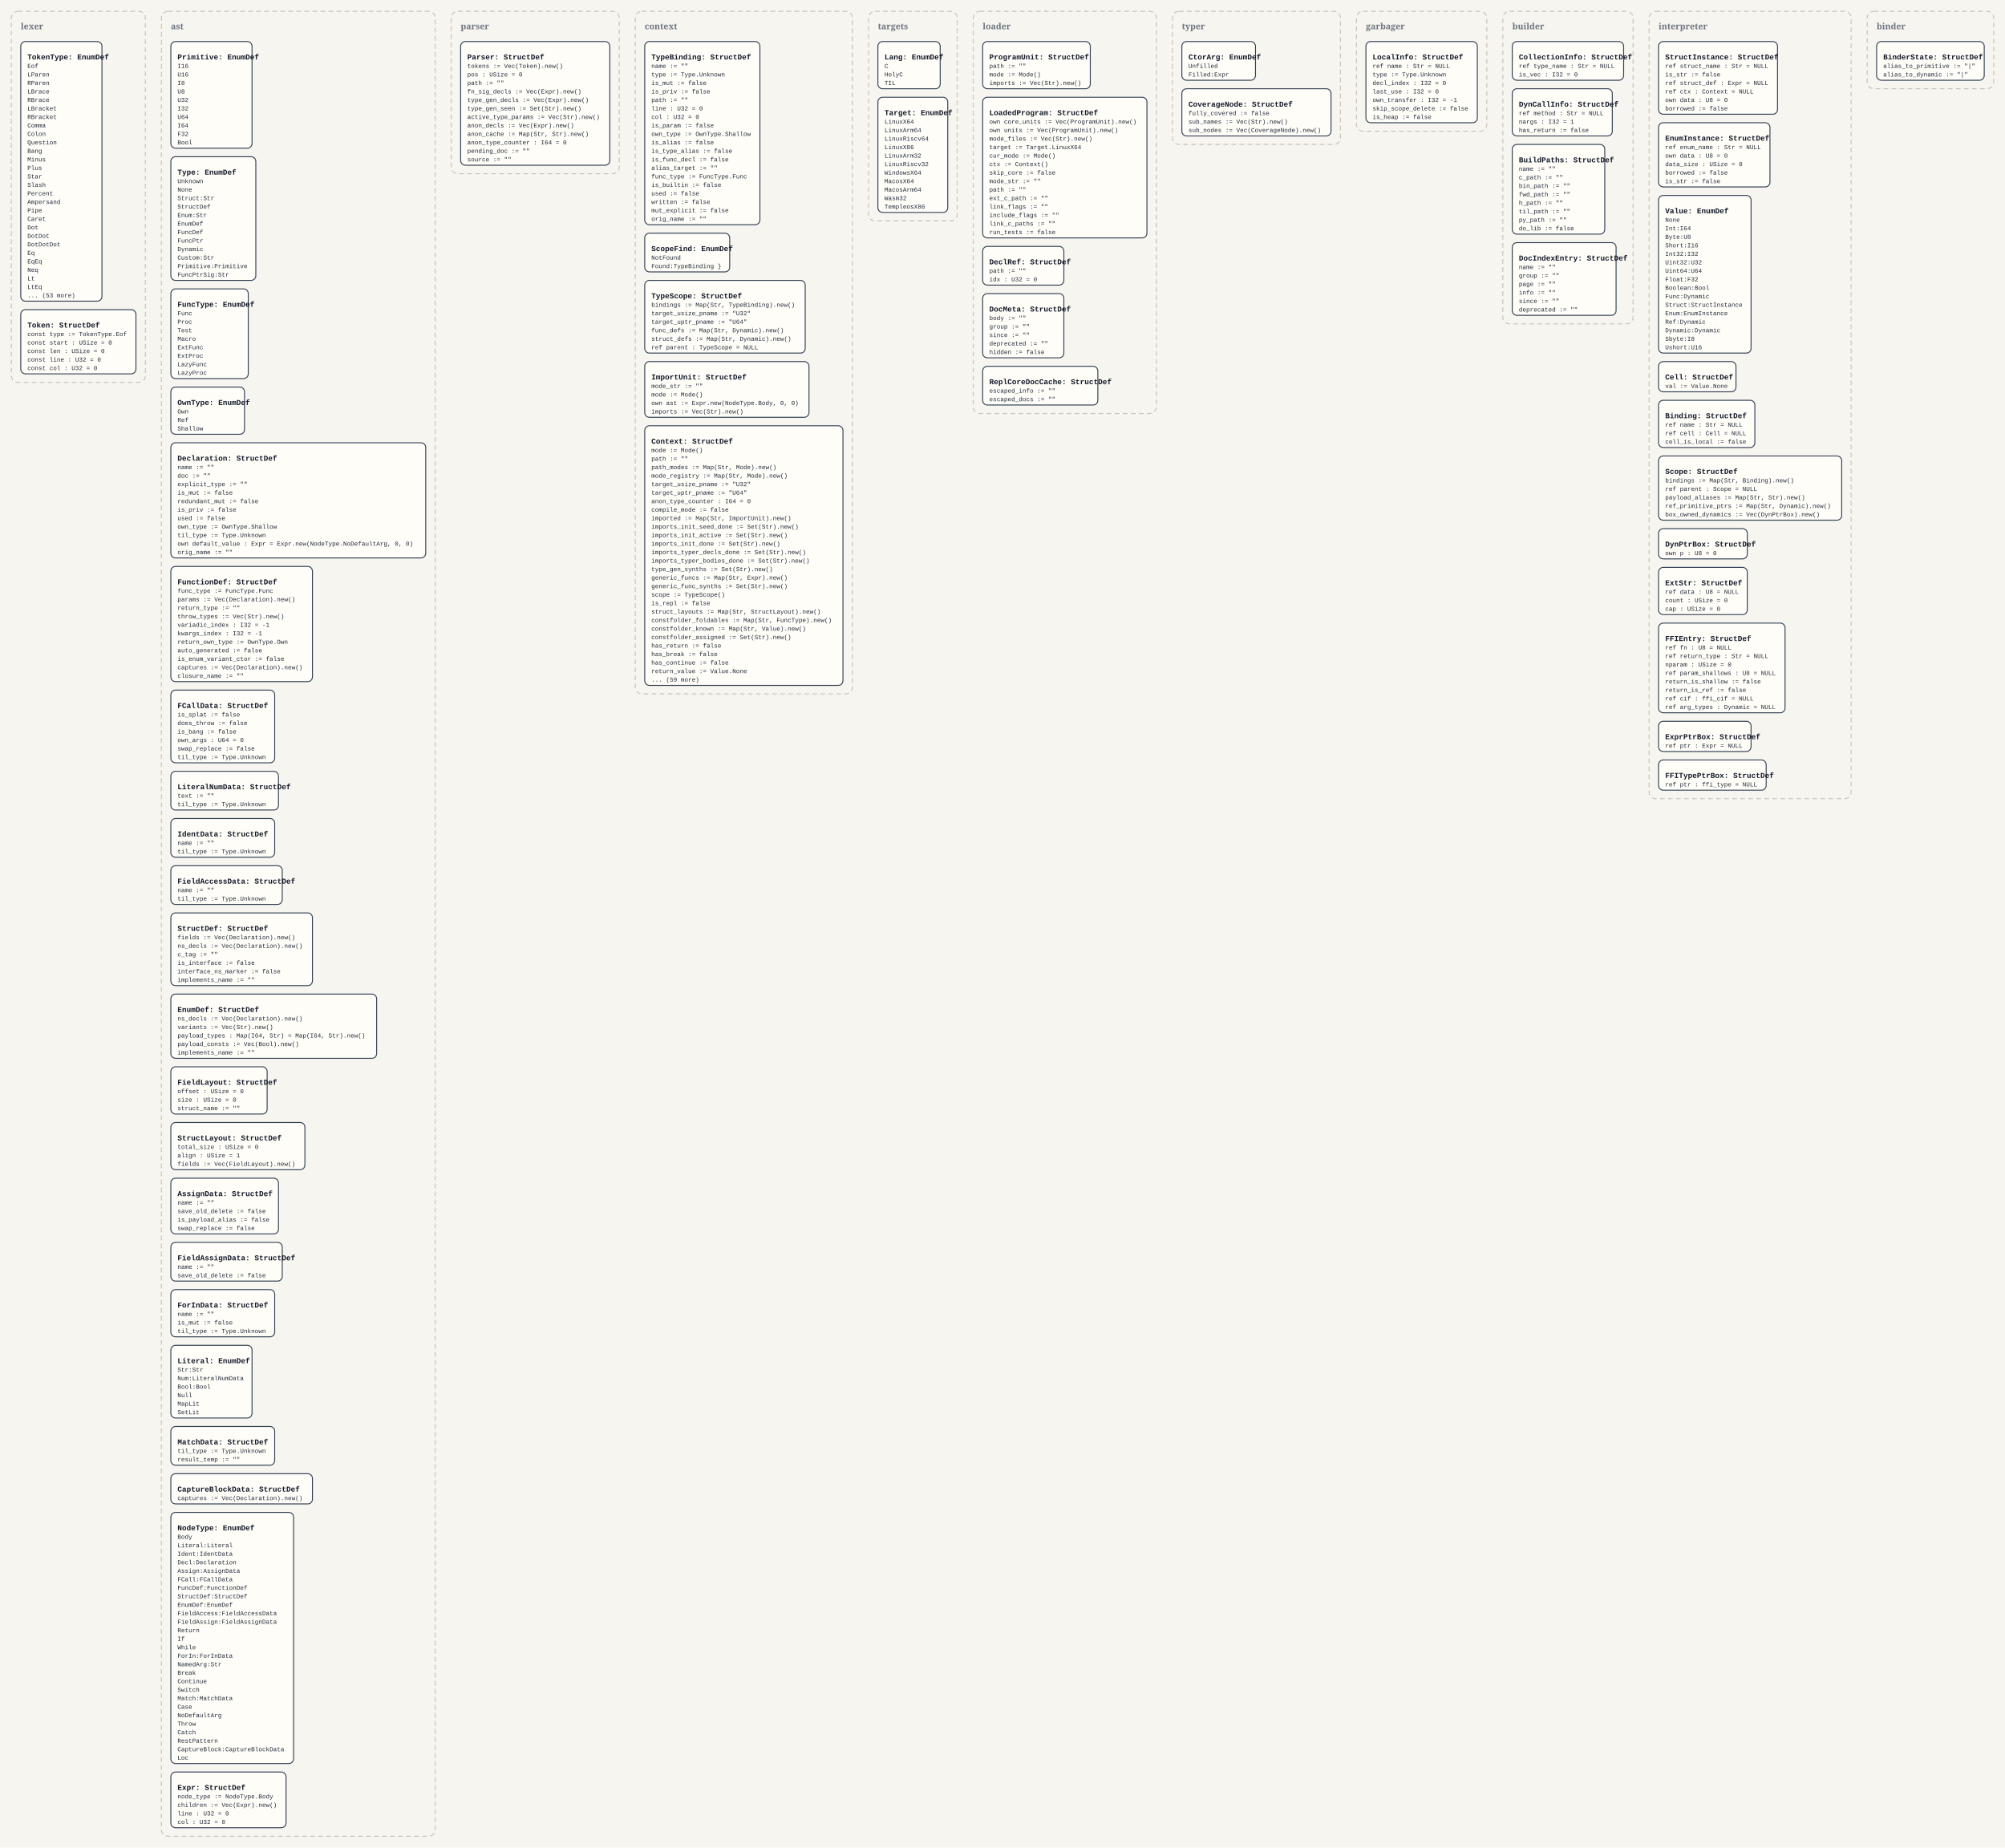
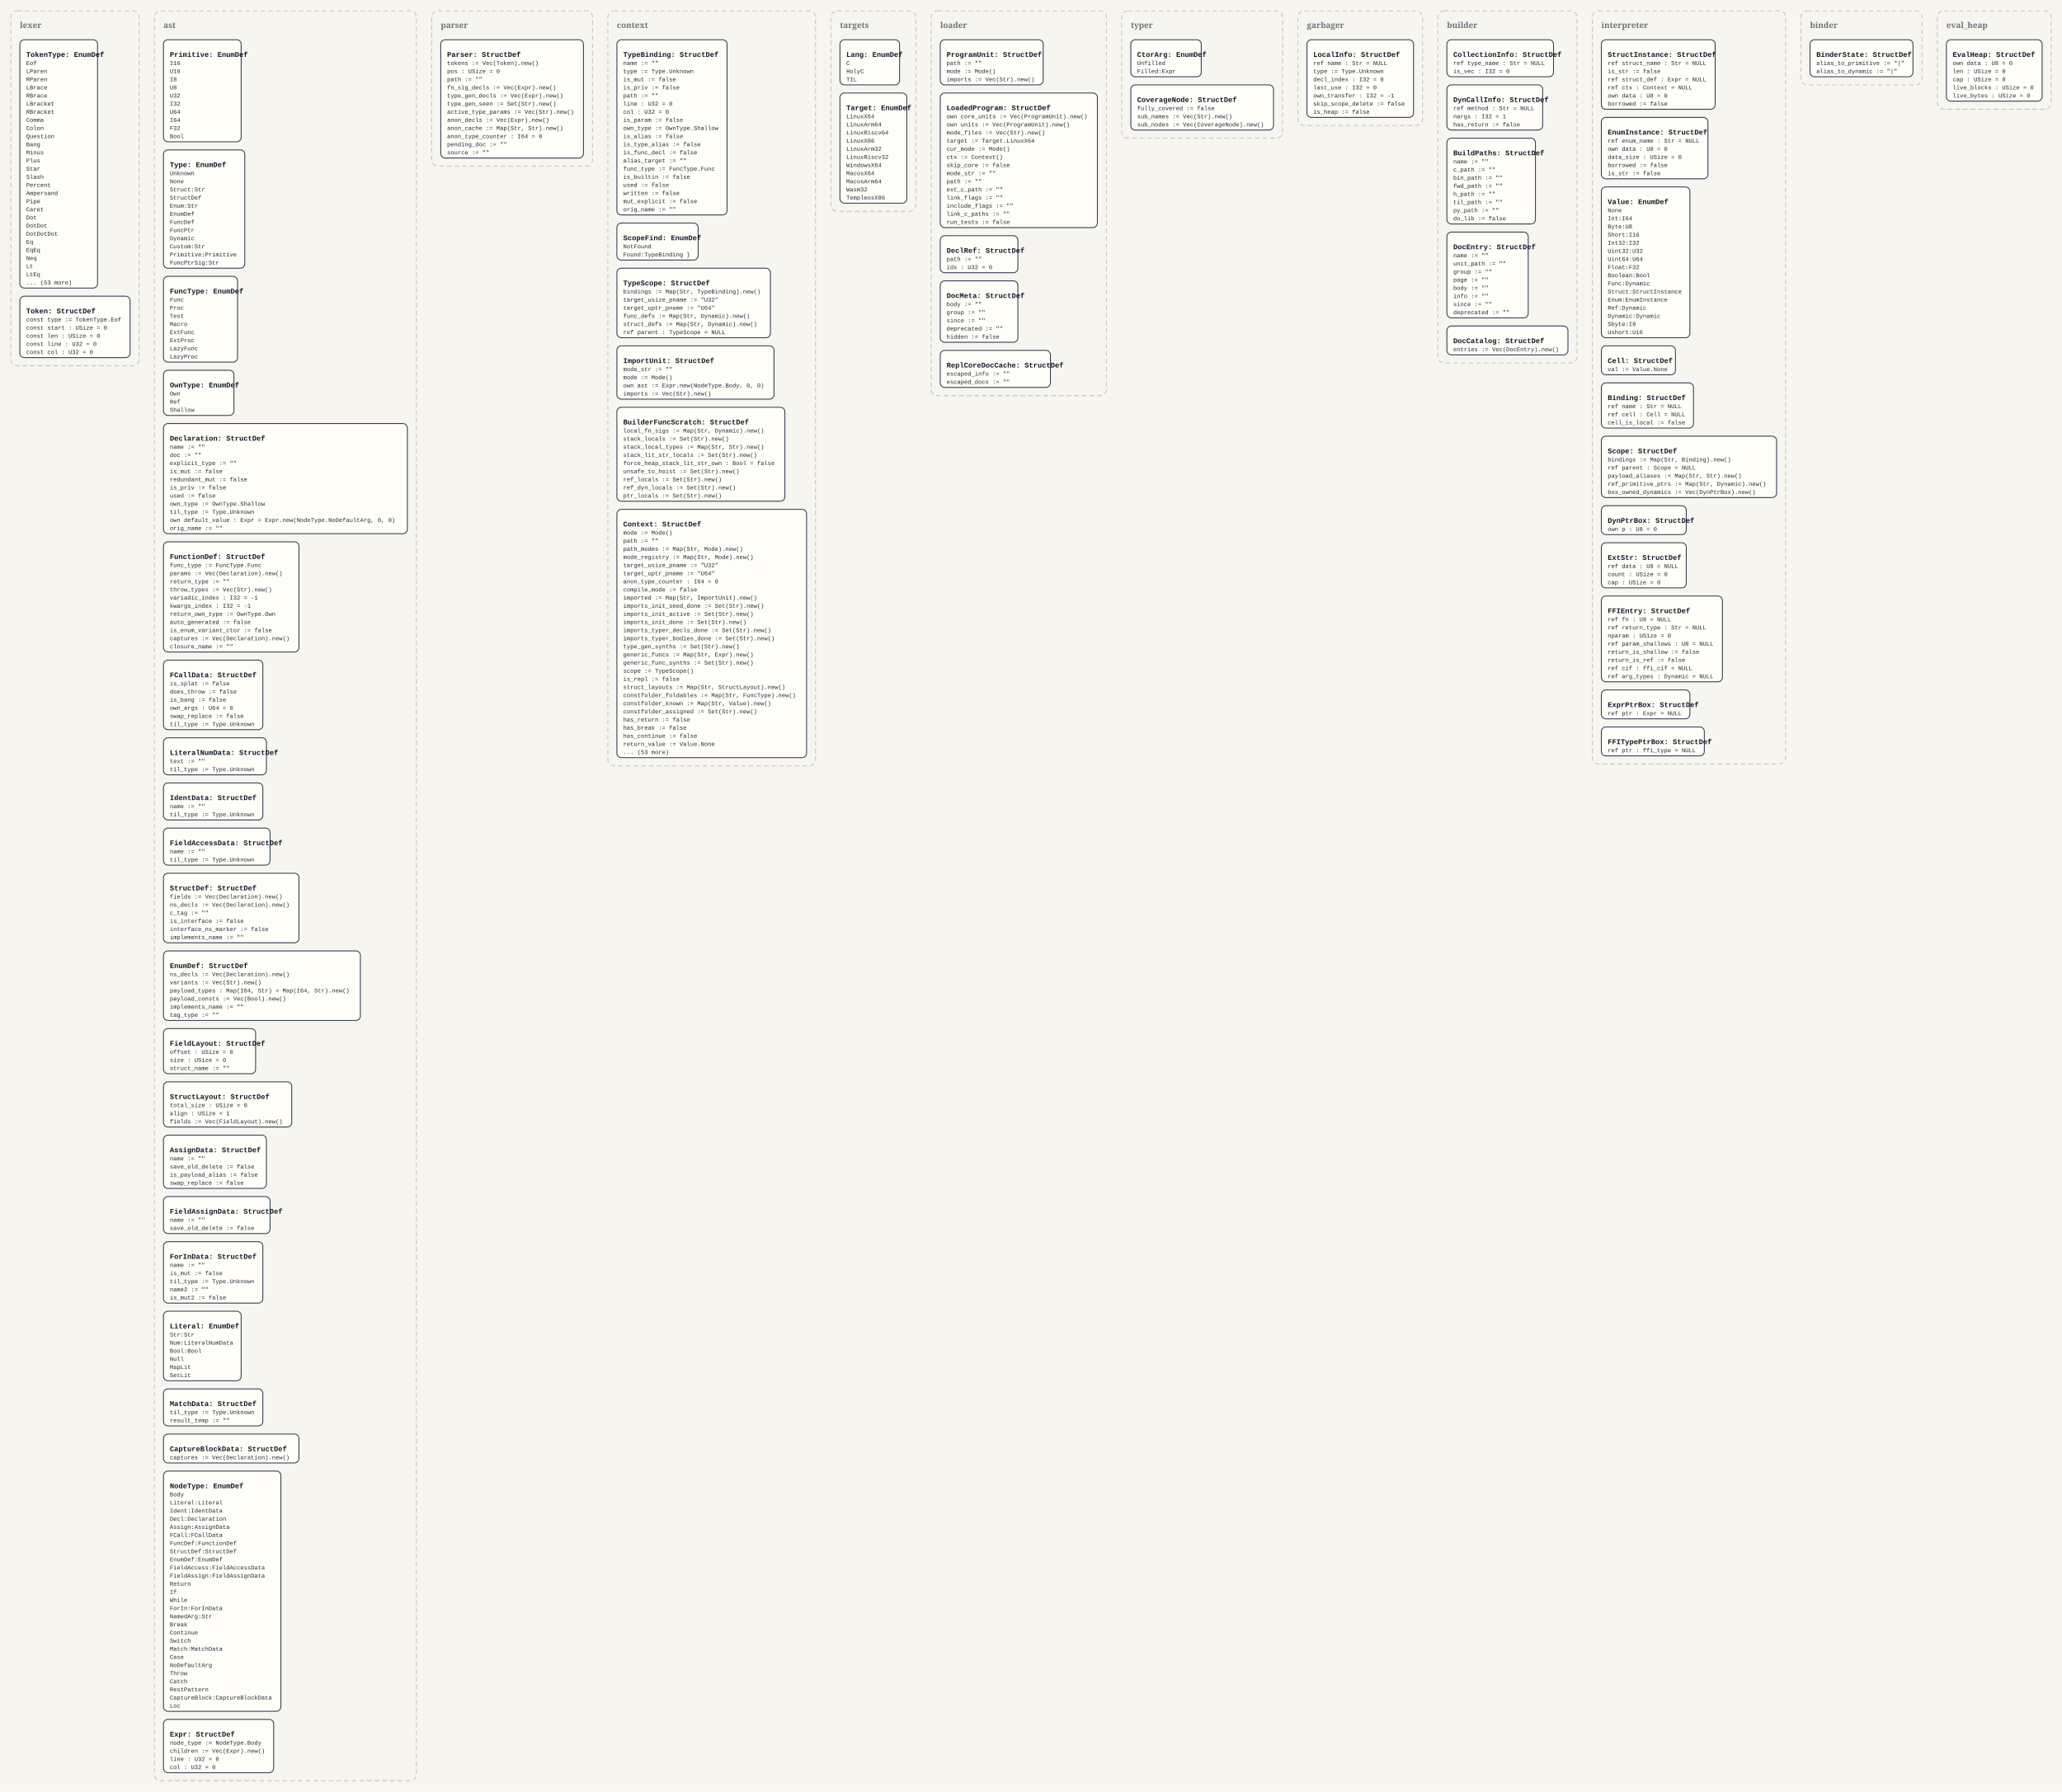
- <svg xmlns="http://www.w3.org/2000/svg" width="4248" height="3914" viewBox="0 0 4248 3914">
+ <svg xmlns="http://www.w3.org/2000/svg" width="4566" height="3968" viewBox="0 0 4566 3968">
  <defs>
    <style>
      .bg { fill: #f7f5ef; }
      .panel { fill: none; stroke: #c8c2b7; stroke-width: 2; stroke-dasharray: 10 7; }
      .panel-label { font: 700 18px Georgia, serif; fill: #6b7280; }
      .box { fill: #fffdf8; stroke: #334155; stroke-width: 2; }
      .title { font: 700 16px 'Courier New', monospace; fill: #111827; }
      .line { font: 13px 'Courier New', monospace; fill: #1f2937; }
    </style>
  </defs>
-   <rect class="bg" x="0" y="0" width="4248" height="3914" />
+   <rect class="bg" x="0" y="0" width="4566" height="3968" />
  <rect x="24" y="24" width="284" height="786" rx="14" ry="14" class="panel" />
  <text x="44" y="62" class="panel-label">lexer</text>
  <rect x="44" y="88" width="172" height="550" rx="10" ry="10" class="box" />
  <text x="58" y="126" class="title">TokenType: EnumDef</text>
  <text x="58" y="144" class="line">Eof</text>
  <text x="58" y="162" class="line">LParen</text>
  <text x="58" y="180" class="line">RParen</text>
  <text x="58" y="198" class="line">LBrace</text>
  <text x="58" y="216" class="line">RBrace</text>
  <text x="58" y="234" class="line">LBracket</text>
  <text x="58" y="252" class="line">RBracket</text>
  <text x="58" y="270" class="line">Comma</text>
  <text x="58" y="288" class="line">Colon</text>
  <text x="58" y="306" class="line">Question</text>
  <text x="58" y="324" class="line">Bang</text>
  <text x="58" y="342" class="line">Minus</text>
  <text x="58" y="360" class="line">Plus</text>
  <text x="58" y="378" class="line">Star</text>
  <text x="58" y="396" class="line">Slash</text>
  <text x="58" y="414" class="line">Percent</text>
  <text x="58" y="432" class="line">Ampersand</text>
  <text x="58" y="450" class="line">Pipe</text>
  <text x="58" y="468" class="line">Caret</text>
  <text x="58" y="486" class="line">Dot</text>
  <text x="58" y="504" class="line">DotDot</text>
  <text x="58" y="522" class="line">DotDotDot</text>
  <text x="58" y="540" class="line">Eq</text>
  <text x="58" y="558" class="line">EqEq</text>
  <text x="58" y="576" class="line">Neq</text>
  <text x="58" y="594" class="line">Lt</text>
  <text x="58" y="612" class="line">LtEq</text>
  <text x="58" y="630" class="line">... (53 more)</text>
  <rect x="44" y="656" width="244" height="136" rx="10" ry="10" class="box" />
  <text x="58" y="694" class="title">Token: StructDef</text>
  <text x="58" y="712" class="line">const type := TokenType.Eof</text>
  <text x="58" y="730" class="line">const start : USize = 0</text>
  <text x="58" y="748" class="line">const len : USize = 0</text>
  <text x="58" y="766" class="line">const line : U32 = 0</text>
  <text x="58" y="784" class="line">const col : U32 = 0</text>
-   <rect x="342" y="24" width="580" height="3866" rx="14" ry="14" class="panel" />
+   <rect x="342" y="24" width="580" height="3920" rx="14" ry="14" class="panel" />
  <text x="362" y="62" class="panel-label">ast</text>
  <rect x="362" y="88" width="172" height="226" rx="10" ry="10" class="box" />
  <text x="376" y="126" class="title">Primitive: EnumDef</text>
  <text x="376" y="144" class="line">I16</text>
  <text x="376" y="162" class="line">U16</text>
  <text x="376" y="180" class="line">I8</text>
  <text x="376" y="198" class="line">U8</text>
  <text x="376" y="216" class="line">U32</text>
  <text x="376" y="234" class="line">I32</text>
  <text x="376" y="252" class="line">U64</text>
  <text x="376" y="270" class="line">I64</text>
  <text x="376" y="288" class="line">F32</text>
  <text x="376" y="306" class="line">Bool</text>
  <rect x="362" y="332" width="180" height="262" rx="10" ry="10" class="box" />
  <text x="376" y="370" class="title">Type: EnumDef</text>
  <text x="376" y="388" class="line">Unknown</text>
  <text x="376" y="406" class="line">None</text>
  <text x="376" y="424" class="line">Struct:Str</text>
  <text x="376" y="442" class="line">StructDef</text>
  <text x="376" y="460" class="line">Enum:Str</text>
  <text x="376" y="478" class="line">EnumDef</text>
  <text x="376" y="496" class="line">FuncDef</text>
  <text x="376" y="514" class="line">FuncPtr</text>
  <text x="376" y="532" class="line">Dynamic</text>
  <text x="376" y="550" class="line">Custom:Str</text>
  <text x="376" y="568" class="line">Primitive:Primitive</text>
  <text x="376" y="586" class="line">FuncPtrSig:Str</text>
  <rect x="362" y="612" width="164" height="190" rx="10" ry="10" class="box" />
  <text x="376" y="650" class="title">FuncType: EnumDef</text>
  <text x="376" y="668" class="line">Func</text>
  <text x="376" y="686" class="line">Proc</text>
  <text x="376" y="704" class="line">Test</text>
  <text x="376" y="722" class="line">Macro</text>
  <text x="376" y="740" class="line">ExtFunc</text>
  <text x="376" y="758" class="line">ExtProc</text>
  <text x="376" y="776" class="line">LazyFunc</text>
  <text x="376" y="794" class="line">LazyProc</text>
  <rect x="362" y="820" width="156" height="100" rx="10" ry="10" class="box" />
  <text x="376" y="858" class="title">OwnType: EnumDef</text>
  <text x="376" y="876" class="line">Own</text>
  <text x="376" y="894" class="line">Ref</text>
  <text x="376" y="912" class="line">Shallow</text>
  <rect x="362" y="938" width="540" height="244" rx="10" ry="10" class="box" />
  <text x="376" y="976" class="title">Declaration: StructDef</text>
  <text x="376" y="994" class="line">name := ""</text>
  <text x="376" y="1012" class="line">doc := ""</text>
  <text x="376" y="1030" class="line">explicit_type := ""</text>
  <text x="376" y="1048" class="line">is_mut := false</text>
  <text x="376" y="1066" class="line">redundant_mut := false</text>
  <text x="376" y="1084" class="line">is_priv := false</text>
  <text x="376" y="1102" class="line">used := false</text>
  <text x="376" y="1120" class="line">own_type := OwnType.Shallow</text>
  <text x="376" y="1138" class="line">til_type := Type.Unknown</text>
  <text x="376" y="1156" class="line">own default_value : Expr = Expr.new(NodeType.NoDefaultArg, 0, 0)</text>
  <text x="376" y="1174" class="line">orig_name := ""</text>
  <rect x="362" y="1200" width="300" height="244" rx="10" ry="10" class="box" />
  <text x="376" y="1238" class="title">FunctionDef: StructDef</text>
  <text x="376" y="1256" class="line">func_type := FuncType.Func</text>
  <text x="376" y="1274" class="line">params := Vec(Declaration).new()</text>
  <text x="376" y="1292" class="line">return_type := ""</text>
  <text x="376" y="1310" class="line">throw_types := Vec(Str).new()</text>
  <text x="376" y="1328" class="line">variadic_index : I32 = -1</text>
  <text x="376" y="1346" class="line">kwargs_index : I32 = -1</text>
  <text x="376" y="1364" class="line">return_own_type := OwnType.Own</text>
  <text x="376" y="1382" class="line">auto_generated := false</text>
  <text x="376" y="1400" class="line">is_enum_variant_ctor := false</text>
  <text x="376" y="1418" class="line">captures := Vec(Declaration).new()</text>
  <text x="376" y="1436" class="line">closure_name := ""</text>
  <rect x="362" y="1462" width="220" height="154" rx="10" ry="10" class="box" />
  <text x="376" y="1500" class="title">FCallData: StructDef</text>
  <text x="376" y="1518" class="line">is_splat := false</text>
  <text x="376" y="1536" class="line">does_throw := false</text>
  <text x="376" y="1554" class="line">is_bang := false</text>
  <text x="376" y="1572" class="line">own_args : U64 = 0</text>
  <text x="376" y="1590" class="line">swap_replace := false</text>
  <text x="376" y="1608" class="line">til_type := Type.Unknown</text>
  <rect x="362" y="1634" width="228" height="82" rx="10" ry="10" class="box" />
  <text x="376" y="1672" class="title">LiteralNumData: StructDef</text>
  <text x="376" y="1690" class="line">text := ""</text>
  <text x="376" y="1708" class="line">til_type := Type.Unknown</text>
  <rect x="362" y="1734" width="220" height="82" rx="10" ry="10" class="box" />
  <text x="376" y="1772" class="title">IdentData: StructDef</text>
  <text x="376" y="1790" class="line">name := ""</text>
  <text x="376" y="1808" class="line">til_type := Type.Unknown</text>
  <rect x="362" y="1834" width="236" height="82" rx="10" ry="10" class="box" />
  <text x="376" y="1872" class="title">FieldAccessData: StructDef</text>
  <text x="376" y="1890" class="line">name := ""</text>
  <text x="376" y="1908" class="line">til_type := Type.Unknown</text>
  <rect x="362" y="1934" width="300" height="154" rx="10" ry="10" class="box" />
  <text x="376" y="1972" class="title">StructDef: StructDef</text>
  <text x="376" y="1990" class="line">fields := Vec(Declaration).new()</text>
  <text x="376" y="2008" class="line">ns_decls := Vec(Declaration).new()</text>
  <text x="376" y="2026" class="line">c_tag := ""</text>
  <text x="376" y="2044" class="line">is_interface := false</text>
  <text x="376" y="2062" class="line">interface_ns_marker := false</text>
  <text x="376" y="2080" class="line">implements_name := ""</text>
-   <rect x="362" y="2106" width="436" height="136" rx="10" ry="10" class="box" />
+   <rect x="362" y="2106" width="436" height="154" rx="10" ry="10" class="box" />
  <text x="376" y="2144" class="title">EnumDef: StructDef</text>
  <text x="376" y="2162" class="line">ns_decls := Vec(Declaration).new()</text>
  <text x="376" y="2180" class="line">variants := Vec(Str).new()</text>
  <text x="376" y="2198" class="line">payload_types : Map(I64, Str) = Map(I64, Str).new()</text>
  <text x="376" y="2216" class="line">payload_consts := Vec(Bool).new()</text>
  <text x="376" y="2234" class="line">implements_name := ""</text>
-   <rect x="362" y="2260" width="204" height="100" rx="10" ry="10" class="box" />
-   <text x="376" y="2298" class="title">FieldLayout: StructDef</text>
-   <text x="376" y="2316" class="line">offset : USize = 0</text>
-   <text x="376" y="2334" class="line">size : USize = 0</text>
-   <text x="376" y="2352" class="line">struct_name := ""</text>
-   <rect x="362" y="2378" width="284" height="100" rx="10" ry="10" class="box" />
-   <text x="376" y="2416" class="title">StructLayout: StructDef</text>
-   <text x="376" y="2434" class="line">total_size : USize = 0</text>
-   <text x="376" y="2452" class="line">align : USize = 1</text>
-   <text x="376" y="2470" class="line">fields := Vec(FieldLayout).new()</text>
-   <rect x="362" y="2496" width="228" height="118" rx="10" ry="10" class="box" />
-   <text x="376" y="2534" class="title">AssignData: StructDef</text>
-   <text x="376" y="2552" class="line">name := ""</text>
-   <text x="376" y="2570" class="line">save_old_delete := false</text>
-   <text x="376" y="2588" class="line">is_payload_alias := false</text>
-   <text x="376" y="2606" class="line">swap_replace := false</text>
-   <rect x="362" y="2632" width="236" height="82" rx="10" ry="10" class="box" />
-   <text x="376" y="2670" class="title">FieldAssignData: StructDef</text>
-   <text x="376" y="2688" class="line">name := ""</text>
-   <text x="376" y="2706" class="line">save_old_delete := false</text>
-   <rect x="362" y="2732" width="220" height="100" rx="10" ry="10" class="box" />
-   <text x="376" y="2770" class="title">ForInData: StructDef</text>
-   <text x="376" y="2788" class="line">name := ""</text>
-   <text x="376" y="2806" class="line">is_mut := false</text>
-   <text x="376" y="2824" class="line">til_type := Type.Unknown</text>
-   <rect x="362" y="2850" width="172" height="154" rx="10" ry="10" class="box" />
-   <text x="376" y="2888" class="title">Literal: EnumDef</text>
-   <text x="376" y="2906" class="line">Str:Str</text>
-   <text x="376" y="2924" class="line">Num:LiteralNumData</text>
-   <text x="376" y="2942" class="line">Bool:Bool</text>
-   <text x="376" y="2960" class="line">Null</text>
-   <text x="376" y="2978" class="line">MapLit</text>
-   <text x="376" y="2996" class="line">SetLit</text>
-   <rect x="362" y="3022" width="220" height="82" rx="10" ry="10" class="box" />
-   <text x="376" y="3060" class="title">MatchData: StructDef</text>
-   <text x="376" y="3078" class="line">til_type := Type.Unknown</text>
-   <text x="376" y="3096" class="line">result_temp := ""</text>
-   <rect x="362" y="3122" width="300" height="64" rx="10" ry="10" class="box" />
-   <text x="376" y="3160" class="title">CaptureBlockData: StructDef</text>
-   <text x="376" y="3178" class="line">captures := Vec(Declaration).new()</text>
-   <rect x="362" y="3204" width="260" height="532" rx="10" ry="10" class="box" />
-   <text x="376" y="3242" class="title">NodeType: EnumDef</text>
-   <text x="376" y="3260" class="line">Body</text>
-   <text x="376" y="3278" class="line">Literal:Literal</text>
-   <text x="376" y="3296" class="line">Ident:IdentData</text>
-   <text x="376" y="3314" class="line">Decl:Declaration</text>
-   <text x="376" y="3332" class="line">Assign:AssignData</text>
-   <text x="376" y="3350" class="line">FCall:FCallData</text>
-   <text x="376" y="3368" class="line">FuncDef:FunctionDef</text>
-   <text x="376" y="3386" class="line">StructDef:StructDef</text>
-   <text x="376" y="3404" class="line">EnumDef:EnumDef</text>
-   <text x="376" y="3422" class="line">FieldAccess:FieldAccessData</text>
-   <text x="376" y="3440" class="line">FieldAssign:FieldAssignData</text>
-   <text x="376" y="3458" class="line">Return</text>
-   <text x="376" y="3476" class="line">If</text>
-   <text x="376" y="3494" class="line">While</text>
-   <text x="376" y="3512" class="line">ForIn:ForInData</text>
-   <text x="376" y="3530" class="line">NamedArg:Str</text>
-   <text x="376" y="3548" class="line">Break</text>
-   <text x="376" y="3566" class="line">Continue</text>
-   <text x="376" y="3584" class="line">Switch</text>
-   <text x="376" y="3602" class="line">Match:MatchData</text>
-   <text x="376" y="3620" class="line">Case</text>
-   <text x="376" y="3638" class="line">NoDefaultArg</text>
-   <text x="376" y="3656" class="line">Throw</text>
-   <text x="376" y="3674" class="line">Catch</text>
-   <text x="376" y="3692" class="line">RestPattern</text>
-   <text x="376" y="3710" class="line">CaptureBlock:CaptureBlockData</text>
-   <text x="376" y="3728" class="line">Loc</text>
-   <rect x="362" y="3754" width="244" height="118" rx="10" ry="10" class="box" />
-   <text x="376" y="3792" class="title">Expr: StructDef</text>
-   <text x="376" y="3810" class="line">node_type := NodeType.Body</text>
-   <text x="376" y="3828" class="line">children := Vec(Expr).new()</text>
-   <text x="376" y="3846" class="line">line : U32 = 0</text>
-   <text x="376" y="3864" class="line">col : U32 = 0</text>
+   <text x="376" y="2252" class="line">tag_type := ""</text>
+   <rect x="362" y="2278" width="204" height="100" rx="10" ry="10" class="box" />
+   <text x="376" y="2316" class="title">FieldLayout: StructDef</text>
+   <text x="376" y="2334" class="line">offset : USize = 0</text>
+   <text x="376" y="2352" class="line">size : USize = 0</text>
+   <text x="376" y="2370" class="line">struct_name := ""</text>
+   <rect x="362" y="2396" width="284" height="100" rx="10" ry="10" class="box" />
+   <text x="376" y="2434" class="title">StructLayout: StructDef</text>
+   <text x="376" y="2452" class="line">total_size : USize = 0</text>
+   <text x="376" y="2470" class="line">align : USize = 1</text>
+   <text x="376" y="2488" class="line">fields := Vec(FieldLayout).new()</text>
+   <rect x="362" y="2514" width="228" height="118" rx="10" ry="10" class="box" />
+   <text x="376" y="2552" class="title">AssignData: StructDef</text>
+   <text x="376" y="2570" class="line">name := ""</text>
+   <text x="376" y="2588" class="line">save_old_delete := false</text>
+   <text x="376" y="2606" class="line">is_payload_alias := false</text>
+   <text x="376" y="2624" class="line">swap_replace := false</text>
+   <rect x="362" y="2650" width="236" height="82" rx="10" ry="10" class="box" />
+   <text x="376" y="2688" class="title">FieldAssignData: StructDef</text>
+   <text x="376" y="2706" class="line">name := ""</text>
+   <text x="376" y="2724" class="line">save_old_delete := false</text>
+   <rect x="362" y="2750" width="220" height="136" rx="10" ry="10" class="box" />
+   <text x="376" y="2788" class="title">ForInData: StructDef</text>
+   <text x="376" y="2806" class="line">name := ""</text>
+   <text x="376" y="2824" class="line">is_mut := false</text>
+   <text x="376" y="2842" class="line">til_type := Type.Unknown</text>
+   <text x="376" y="2860" class="line">name2 := ""</text>
+   <text x="376" y="2878" class="line">is_mut2 := false</text>
+   <rect x="362" y="2904" width="172" height="154" rx="10" ry="10" class="box" />
+   <text x="376" y="2942" class="title">Literal: EnumDef</text>
+   <text x="376" y="2960" class="line">Str:Str</text>
+   <text x="376" y="2978" class="line">Num:LiteralNumData</text>
+   <text x="376" y="2996" class="line">Bool:Bool</text>
+   <text x="376" y="3014" class="line">Null</text>
+   <text x="376" y="3032" class="line">MapLit</text>
+   <text x="376" y="3050" class="line">SetLit</text>
+   <rect x="362" y="3076" width="220" height="82" rx="10" ry="10" class="box" />
+   <text x="376" y="3114" class="title">MatchData: StructDef</text>
+   <text x="376" y="3132" class="line">til_type := Type.Unknown</text>
+   <text x="376" y="3150" class="line">result_temp := ""</text>
+   <rect x="362" y="3176" width="300" height="64" rx="10" ry="10" class="box" />
+   <text x="376" y="3214" class="title">CaptureBlockData: StructDef</text>
+   <text x="376" y="3232" class="line">captures := Vec(Declaration).new()</text>
+   <rect x="362" y="3258" width="260" height="532" rx="10" ry="10" class="box" />
+   <text x="376" y="3296" class="title">NodeType: EnumDef</text>
+   <text x="376" y="3314" class="line">Body</text>
+   <text x="376" y="3332" class="line">Literal:Literal</text>
+   <text x="376" y="3350" class="line">Ident:IdentData</text>
+   <text x="376" y="3368" class="line">Decl:Declaration</text>
+   <text x="376" y="3386" class="line">Assign:AssignData</text>
+   <text x="376" y="3404" class="line">FCall:FCallData</text>
+   <text x="376" y="3422" class="line">FuncDef:FunctionDef</text>
+   <text x="376" y="3440" class="line">StructDef:StructDef</text>
+   <text x="376" y="3458" class="line">EnumDef:EnumDef</text>
+   <text x="376" y="3476" class="line">FieldAccess:FieldAccessData</text>
+   <text x="376" y="3494" class="line">FieldAssign:FieldAssignData</text>
+   <text x="376" y="3512" class="line">Return</text>
+   <text x="376" y="3530" class="line">If</text>
+   <text x="376" y="3548" class="line">While</text>
+   <text x="376" y="3566" class="line">ForIn:ForInData</text>
+   <text x="376" y="3584" class="line">NamedArg:Str</text>
+   <text x="376" y="3602" class="line">Break</text>
+   <text x="376" y="3620" class="line">Continue</text>
+   <text x="376" y="3638" class="line">Switch</text>
+   <text x="376" y="3656" class="line">Match:MatchData</text>
+   <text x="376" y="3674" class="line">Case</text>
+   <text x="376" y="3692" class="line">NoDefaultArg</text>
+   <text x="376" y="3710" class="line">Throw</text>
+   <text x="376" y="3728" class="line">Catch</text>
+   <text x="376" y="3746" class="line">RestPattern</text>
+   <text x="376" y="3764" class="line">CaptureBlock:CaptureBlockData</text>
+   <text x="376" y="3782" class="line">Loc</text>
+   <rect x="362" y="3808" width="244" height="118" rx="10" ry="10" class="box" />
+   <text x="376" y="3846" class="title">Expr: StructDef</text>
+   <text x="376" y="3864" class="line">node_type := NodeType.Body</text>
+   <text x="376" y="3882" class="line">children := Vec(Expr).new()</text>
+   <text x="376" y="3900" class="line">line : U32 = 0</text>
+   <text x="376" y="3918" class="line">col : U32 = 0</text>
  <rect x="956" y="24" width="356" height="344" rx="14" ry="14" class="panel" />
  <text x="976" y="62" class="panel-label">parser</text>
  <rect x="976" y="88" width="316" height="262" rx="10" ry="10" class="box" />
  <text x="990" y="126" class="title">Parser: StructDef</text>
  <text x="990" y="144" class="line">tokens := Vec(Token).new()</text>
  <text x="990" y="162" class="line">pos : USize = 0</text>
  <text x="990" y="180" class="line">path := ""</text>
  <text x="990" y="198" class="line">fn_sig_decls := Vec(Expr).new()</text>
  <text x="990" y="216" class="line">type_gen_decls := Vec(Expr).new()</text>
  <text x="990" y="234" class="line">type_gen_seen := Set(Str).new()</text>
  <text x="990" y="252" class="line">active_type_params := Vec(Str).new()</text>
  <text x="990" y="270" class="line">anon_decls := Vec(Expr).new()</text>
  <text x="990" y="288" class="line">anon_cache := Map(Str, Str).new()</text>
  <text x="990" y="306" class="line">anon_type_counter : I64 = 0</text>
  <text x="990" y="324" class="line">pending_doc := ""</text>
  <text x="990" y="342" class="line">source := ""</text>
-   <rect x="1346" y="24" width="460" height="1446" rx="14" ry="14" class="panel" />
+   <rect x="1346" y="24" width="460" height="1672" rx="14" ry="14" class="panel" />
  <text x="1366" y="62" class="panel-label">context</text>
  <rect x="1366" y="88" width="244" height="388" rx="10" ry="10" class="box" />
  <text x="1380" y="126" class="title">TypeBinding: StructDef</text>
  <text x="1380" y="144" class="line">name := ""</text>
  <text x="1380" y="162" class="line">type := Type.Unknown</text>
  <text x="1380" y="180" class="line">is_mut := false</text>
  <text x="1380" y="198" class="line">is_priv := false</text>
  <text x="1380" y="216" class="line">path := ""</text>
  <text x="1380" y="234" class="line">line : U32 = 0</text>
  <text x="1380" y="252" class="line">col : U32 = 0</text>
  <text x="1380" y="270" class="line">is_param := false</text>
  <text x="1380" y="288" class="line">own_type := OwnType.Shallow</text>
  <text x="1380" y="306" class="line">is_alias := false</text>
  <text x="1380" y="324" class="line">is_type_alias := false</text>
  <text x="1380" y="342" class="line">is_func_decl := false</text>
  <text x="1380" y="360" class="line">alias_target := ""</text>
  <text x="1380" y="378" class="line">func_type := FuncType.Func</text>
  <text x="1380" y="396" class="line">is_builtin := false</text>
  <text x="1380" y="414" class="line">used := false</text>
  <text x="1380" y="432" class="line">written := false</text>
  <text x="1380" y="450" class="line">mut_explicit := false</text>
  <text x="1380" y="468" class="line">orig_name := ""</text>
  <rect x="1366" y="494" width="180" height="82" rx="10" ry="10" class="box" />
  <text x="1380" y="532" class="title">ScopeFind: EnumDef</text>
  <text x="1380" y="550" class="line">NotFound</text>
  <text x="1380" y="568" class="line">Found:TypeBinding }</text>
  <rect x="1366" y="594" width="340" height="154" rx="10" ry="10" class="box" />
  <text x="1380" y="632" class="title">TypeScope: StructDef</text>
  <text x="1380" y="650" class="line">bindings := Map(Str, TypeBinding).new()</text>
  <text x="1380" y="668" class="line">target_usize_pname := "U32"</text>
  <text x="1380" y="686" class="line">target_uptr_pname := "U64"</text>
  <text x="1380" y="704" class="line">func_defs := Map(Str, Dynamic).new()</text>
  <text x="1380" y="722" class="line">struct_defs := Map(Str, Dynamic).new()</text>
  <text x="1380" y="740" class="line">ref parent : TypeScope = NULL</text>
  <rect x="1366" y="766" width="348" height="118" rx="10" ry="10" class="box" />
  <text x="1380" y="804" class="title">ImportUnit: StructDef</text>
  <text x="1380" y="822" class="line">mode_str := ""</text>
  <text x="1380" y="840" class="line">mode := Mode()</text>
  <text x="1380" y="858" class="line">own ast := Expr.new(NodeType.Body, 0, 0)</text>
  <text x="1380" y="876" class="line">imports := Vec(Str).new()</text>
-   <rect x="1366" y="902" width="420" height="550" rx="10" ry="10" class="box" />
-   <text x="1380" y="940" class="title">Context: StructDef</text>
-   <text x="1380" y="958" class="line">mode := Mode()</text>
-   <text x="1380" y="976" class="line">path := ""</text>
-   <text x="1380" y="994" class="line">path_modes := Map(Str, Mode).new()</text>
-   <text x="1380" y="1012" class="line">mode_registry := Map(Str, Mode).new()</text>
-   <text x="1380" y="1030" class="line">target_usize_pname := "U32"</text>
-   <text x="1380" y="1048" class="line">target_uptr_pname := "U64"</text>
-   <text x="1380" y="1066" class="line">anon_type_counter : I64 = 0</text>
-   <text x="1380" y="1084" class="line">compile_mode := false</text>
-   <text x="1380" y="1102" class="line">imported := Map(Str, ImportUnit).new()</text>
-   <text x="1380" y="1120" class="line">imports_init_seed_done := Set(Str).new()</text>
-   <text x="1380" y="1138" class="line">imports_init_active := Set(Str).new()</text>
-   <text x="1380" y="1156" class="line">imports_init_done := Set(Str).new()</text>
-   <text x="1380" y="1174" class="line">imports_typer_decls_done := Set(Str).new()</text>
-   <text x="1380" y="1192" class="line">imports_typer_bodies_done := Set(Str).new()</text>
-   <text x="1380" y="1210" class="line">type_gen_synths := Set(Str).new()</text>
-   <text x="1380" y="1228" class="line">generic_funcs := Map(Str, Expr).new()</text>
-   <text x="1380" y="1246" class="line">generic_func_synths := Set(Str).new()</text>
-   <text x="1380" y="1264" class="line">scope := TypeScope()</text>
-   <text x="1380" y="1282" class="line">is_repl := false</text>
-   <text x="1380" y="1300" class="line">struct_layouts := Map(Str, StructLayout).new()</text>
-   <text x="1380" y="1318" class="line">constfolder_foldables := Map(Str, FuncType).new()</text>
-   <text x="1380" y="1336" class="line">constfolder_known := Map(Str, Value).new()</text>
-   <text x="1380" y="1354" class="line">constfolder_assigned := Set(Str).new()</text>
-   <text x="1380" y="1372" class="line">has_return := false</text>
-   <text x="1380" y="1390" class="line">has_break := false</text>
-   <text x="1380" y="1408" class="line">has_continue := false</text>
-   <text x="1380" y="1426" class="line">return_value := Value.None</text>
-   <text x="1380" y="1444" class="line">... (59 more)</text>
+   <rect x="1366" y="902" width="372" height="208" rx="10" ry="10" class="box" />
+   <text x="1380" y="940" class="title">BuilderFuncScratch: StructDef</text>
+   <text x="1380" y="958" class="line">local_fn_sigs := Map(Str, Dynamic).new()</text>
+   <text x="1380" y="976" class="line">stack_locals := Set(Str).new()</text>
+   <text x="1380" y="994" class="line">stack_local_types := Map(Str, Str).new()</text>
+   <text x="1380" y="1012" class="line">stack_lit_str_locals := Set(Str).new()</text>
+   <text x="1380" y="1030" class="line">force_heap_stack_lit_str_own : Bool = false</text>
+   <text x="1380" y="1048" class="line">unsafe_to_hoist := Set(Str).new()</text>
+   <text x="1380" y="1066" class="line">ref_locals := Set(Str).new()</text>
+   <text x="1380" y="1084" class="line">ref_dyn_locals := Set(Str).new()</text>
+   <text x="1380" y="1102" class="line">ptr_locals := Set(Str).new()</text>
+   <rect x="1366" y="1128" width="420" height="550" rx="10" ry="10" class="box" />
+   <text x="1380" y="1166" class="title">Context: StructDef</text>
+   <text x="1380" y="1184" class="line">mode := Mode()</text>
+   <text x="1380" y="1202" class="line">path := ""</text>
+   <text x="1380" y="1220" class="line">path_modes := Map(Str, Mode).new()</text>
+   <text x="1380" y="1238" class="line">mode_registry := Map(Str, Mode).new()</text>
+   <text x="1380" y="1256" class="line">target_usize_pname := "U32"</text>
+   <text x="1380" y="1274" class="line">target_uptr_pname := "U64"</text>
+   <text x="1380" y="1292" class="line">anon_type_counter : I64 = 0</text>
+   <text x="1380" y="1310" class="line">compile_mode := false</text>
+   <text x="1380" y="1328" class="line">imported := Map(Str, ImportUnit).new()</text>
+   <text x="1380" y="1346" class="line">imports_init_seed_done := Set(Str).new()</text>
+   <text x="1380" y="1364" class="line">imports_init_active := Set(Str).new()</text>
+   <text x="1380" y="1382" class="line">imports_init_done := Set(Str).new()</text>
+   <text x="1380" y="1400" class="line">imports_typer_decls_done := Set(Str).new()</text>
+   <text x="1380" y="1418" class="line">imports_typer_bodies_done := Set(Str).new()</text>
+   <text x="1380" y="1436" class="line">type_gen_synths := Set(Str).new()</text>
+   <text x="1380" y="1454" class="line">generic_funcs := Map(Str, Expr).new()</text>
+   <text x="1380" y="1472" class="line">generic_func_synths := Set(Str).new()</text>
+   <text x="1380" y="1490" class="line">scope := TypeScope()</text>
+   <text x="1380" y="1508" class="line">is_repl := false</text>
+   <text x="1380" y="1526" class="line">struct_layouts := Map(Str, StructLayout).new()</text>
+   <text x="1380" y="1544" class="line">constfolder_foldables := Map(Str, FuncType).new()</text>
+   <text x="1380" y="1562" class="line">constfolder_known := Map(Str, Value).new()</text>
+   <text x="1380" y="1580" class="line">constfolder_assigned := Set(Str).new()</text>
+   <text x="1380" y="1598" class="line">has_return := false</text>
+   <text x="1380" y="1616" class="line">has_break := false</text>
+   <text x="1380" y="1634" class="line">has_continue := false</text>
+   <text x="1380" y="1652" class="line">return_value := Value.None</text>
+   <text x="1380" y="1670" class="line">... (53 more)</text>
  <rect x="1840" y="24" width="188" height="444" rx="14" ry="14" class="panel" />
  <text x="1860" y="62" class="panel-label">targets</text>
  <rect x="1860" y="88" width="132" height="100" rx="10" ry="10" class="box" />
  <text x="1874" y="126" class="title">Lang: EnumDef</text>
  <text x="1874" y="144" class="line">C</text>
  <text x="1874" y="162" class="line">HolyC</text>
  <text x="1874" y="180" class="line">TIL</text>
  <rect x="1860" y="206" width="148" height="244" rx="10" ry="10" class="box" />
  <text x="1874" y="244" class="title">Target: EnumDef</text>
  <text x="1874" y="262" class="line">LinuxX64</text>
  <text x="1874" y="280" class="line">LinuxArm64</text>
  <text x="1874" y="298" class="line">LinuxRiscv64</text>
  <text x="1874" y="316" class="line">LinuxX86</text>
  <text x="1874" y="334" class="line">LinuxArm32</text>
  <text x="1874" y="352" class="line">LinuxRiscv32</text>
  <text x="1874" y="370" class="line">WindowsX64</text>
  <text x="1874" y="388" class="line">MacosX64</text>
  <text x="1874" y="406" class="line">MacosArm64</text>
  <text x="1874" y="424" class="line">Wasm32</text>
  <text x="1874" y="442" class="line">TempleosX86</text>
  <rect x="2062" y="24" width="388" height="852" rx="14" ry="14" class="panel" />
  <text x="2082" y="62" class="panel-label">loader</text>
  <rect x="2082" y="88" width="228" height="100" rx="10" ry="10" class="box" />
  <text x="2096" y="126" class="title">ProgramUnit: StructDef</text>
  <text x="2096" y="144" class="line">path := ""</text>
  <text x="2096" y="162" class="line">mode := Mode()</text>
  <text x="2096" y="180" class="line">imports := Vec(Str).new()</text>
  <rect x="2082" y="206" width="348" height="298" rx="10" ry="10" class="box" />
  <text x="2096" y="244" class="title">LoadedProgram: StructDef</text>
  <text x="2096" y="262" class="line">own core_units := Vec(ProgramUnit).new()</text>
  <text x="2096" y="280" class="line">own units := Vec(ProgramUnit).new()</text>
  <text x="2096" y="298" class="line">mode_files := Vec(Str).new()</text>
  <text x="2096" y="316" class="line">target := Target.LinuxX64</text>
  <text x="2096" y="334" class="line">cur_mode := Mode()</text>
  <text x="2096" y="352" class="line">ctx := Context()</text>
  <text x="2096" y="370" class="line">skip_core := false</text>
  <text x="2096" y="388" class="line">mode_str := ""</text>
  <text x="2096" y="406" class="line">path := ""</text>
  <text x="2096" y="424" class="line">ext_c_path := ""</text>
  <text x="2096" y="442" class="line">link_flags := ""</text>
  <text x="2096" y="460" class="line">include_flags := ""</text>
  <text x="2096" y="478" class="line">link_c_paths := ""</text>
  <text x="2096" y="496" class="line">run_tests := false</text>
  <rect x="2082" y="522" width="172" height="82" rx="10" ry="10" class="box" />
  <text x="2096" y="560" class="title">DeclRef: StructDef</text>
  <text x="2096" y="578" class="line">path := ""</text>
  <text x="2096" y="596" class="line">idx : U32 = 0</text>
  <rect x="2082" y="622" width="172" height="136" rx="10" ry="10" class="box" />
  <text x="2096" y="660" class="title">DocMeta: StructDef</text>
  <text x="2096" y="678" class="line">body := ""</text>
  <text x="2096" y="696" class="line">group := ""</text>
  <text x="2096" y="714" class="line">since := ""</text>
  <text x="2096" y="732" class="line">deprecated := ""</text>
  <text x="2096" y="750" class="line">hidden := false</text>
  <rect x="2082" y="776" width="244" height="82" rx="10" ry="10" class="box" />
  <text x="2096" y="814" class="title">ReplCoreDocCache: StructDef</text>
  <text x="2096" y="832" class="line">escaped_info := ""</text>
  <text x="2096" y="850" class="line">escaped_docs := ""</text>
  <rect x="2484" y="24" width="356" height="282" rx="14" ry="14" class="panel" />
  <text x="2504" y="62" class="panel-label">typer</text>
  <rect x="2504" y="88" width="156" height="82" rx="10" ry="10" class="box" />
  <text x="2518" y="126" class="title">CtorArg: EnumDef</text>
  <text x="2518" y="144" class="line">Unfilled</text>
  <text x="2518" y="162" class="line">Filled:Expr</text>
  <rect x="2504" y="188" width="316" height="100" rx="10" ry="10" class="box" />
  <text x="2518" y="226" class="title">CoverageNode: StructDef</text>
  <text x="2518" y="244" class="line">fully_covered := false</text>
  <text x="2518" y="262" class="line">sub_names := Vec(Str).new()</text>
  <text x="2518" y="280" class="line">sub_nodes := Vec(CoverageNode).new()</text>
  <rect x="2874" y="24" width="276" height="254" rx="14" ry="14" class="panel" />
  <text x="2894" y="62" class="panel-label">garbager</text>
  <rect x="2894" y="88" width="236" height="172" rx="10" ry="10" class="box" />
  <text x="2908" y="126" class="title">LocalInfo: StructDef</text>
  <text x="2908" y="144" class="line">ref name : Str = NULL</text>
  <text x="2908" y="162" class="line">type := Type.Unknown</text>
  <text x="2908" y="180" class="line">decl_index : I32 = 0</text>
  <text x="2908" y="198" class="line">last_use : I32 = 0</text>
  <text x="2908" y="216" class="line">own_transfer : I32 = -1</text>
  <text x="2908" y="234" class="line">skip_scope_delete := false</text>
  <text x="2908" y="252" class="line">is_heap := false</text>
-   <rect x="3184" y="24" width="276" height="662" rx="14" ry="14" class="panel" />
+   <rect x="3184" y="24" width="308" height="780" rx="14" ry="14" class="panel" />
  <text x="3204" y="62" class="panel-label">builder</text>
  <rect x="3204" y="88" width="236" height="82" rx="10" ry="10" class="box" />
  <text x="3218" y="126" class="title">CollectionInfo: StructDef</text>
  <text x="3218" y="144" class="line">ref type_name : Str = NULL</text>
  <text x="3218" y="162" class="line">is_vec : I32 = 0</text>
  <rect x="3204" y="188" width="212" height="100" rx="10" ry="10" class="box" />
  <text x="3218" y="226" class="title">DynCallInfo: StructDef</text>
  <text x="3218" y="244" class="line">ref method : Str = NULL</text>
  <text x="3218" y="262" class="line">nargs : I32 = 1</text>
  <text x="3218" y="280" class="line">has_return := false</text>
  <rect x="3204" y="306" width="196" height="190" rx="10" ry="10" class="box" />
  <text x="3218" y="344" class="title">BuildPaths: StructDef</text>
  <text x="3218" y="362" class="line">name := ""</text>
  <text x="3218" y="380" class="line">c_path := ""</text>
  <text x="3218" y="398" class="line">bin_path := ""</text>
  <text x="3218" y="416" class="line">fwd_path := ""</text>
  <text x="3218" y="434" class="line">h_path := ""</text>
  <text x="3218" y="452" class="line">til_path := ""</text>
  <text x="3218" y="470" class="line">py_path := ""</text>
  <text x="3218" y="488" class="line">do_lib := false</text>
-   <rect x="3204" y="514" width="220" height="154" rx="10" ry="10" class="box" />
-   <text x="3218" y="552" class="title">DocIndexEntry: StructDef</text>
+   <rect x="3204" y="514" width="180" height="190" rx="10" ry="10" class="box" />
+   <text x="3218" y="552" class="title">DocEntry: StructDef</text>
  <text x="3218" y="570" class="line">name := ""</text>
-   <text x="3218" y="588" class="line">group := ""</text>
-   <text x="3218" y="606" class="line">page := ""</text>
-   <text x="3218" y="624" class="line">info := ""</text>
-   <text x="3218" y="642" class="line">since := ""</text>
-   <text x="3218" y="660" class="line">deprecated := ""</text>
-   <rect x="3494" y="24" width="428" height="1668" rx="14" ry="14" class="panel" />
-   <text x="3514" y="62" class="panel-label">interpreter</text>
-   <rect x="3514" y="88" width="252" height="154" rx="10" ry="10" class="box" />
-   <text x="3528" y="126" class="title">StructInstance: StructDef</text>
-   <text x="3528" y="144" class="line">ref struct_name : Str = NULL</text>
-   <text x="3528" y="162" class="line">is_str := false</text>
-   <text x="3528" y="180" class="line">ref struct_def : Expr = NULL</text>
-   <text x="3528" y="198" class="line">ref ctx : Context = NULL</text>
-   <text x="3528" y="216" class="line">own data : U8 = 0</text>
-   <text x="3528" y="234" class="line">borrowed := false</text>
-   <rect x="3514" y="260" width="236" height="136" rx="10" ry="10" class="box" />
-   <text x="3528" y="298" class="title">EnumInstance: StructDef</text>
-   <text x="3528" y="316" class="line">ref enum_name : Str = NULL</text>
-   <text x="3528" y="334" class="line">own data : U8 = 0</text>
-   <text x="3528" y="352" class="line">data_size : USize = 0</text>
-   <text x="3528" y="370" class="line">borrowed := false</text>
-   <text x="3528" y="388" class="line">is_str := false</text>
-   <rect x="3514" y="414" width="196" height="334" rx="10" ry="10" class="box" />
-   <text x="3528" y="452" class="title">Value: EnumDef</text>
-   <text x="3528" y="470" class="line">None</text>
-   <text x="3528" y="488" class="line">Int:I64</text>
-   <text x="3528" y="506" class="line">Byte:U8</text>
-   <text x="3528" y="524" class="line">Short:I16</text>
-   <text x="3528" y="542" class="line">Int32:I32</text>
-   <text x="3528" y="560" class="line">Uint32:U32</text>
-   <text x="3528" y="578" class="line">Uint64:U64</text>
-   <text x="3528" y="596" class="line">Float:F32</text>
-   <text x="3528" y="614" class="line">Boolean:Bool</text>
-   <text x="3528" y="632" class="line">Func:Dynamic</text>
-   <text x="3528" y="650" class="line">Struct:StructInstance</text>
-   <text x="3528" y="668" class="line">Enum:EnumInstance</text>
-   <text x="3528" y="686" class="line">Ref:Dynamic</text>
-   <text x="3528" y="704" class="line">Dynamic:Dynamic</text>
-   <text x="3528" y="722" class="line">Sbyte:I8</text>
-   <text x="3528" y="740" class="line">Ushort:U16</text>
-   <rect x="3514" y="766" width="164" height="64" rx="10" ry="10" class="box" />
-   <text x="3528" y="804" class="title">Cell: StructDef</text>
-   <text x="3528" y="822" class="line">val := Value.None</text>
-   <rect x="3514" y="848" width="204" height="100" rx="10" ry="10" class="box" />
-   <text x="3528" y="886" class="title">Binding: StructDef</text>
-   <text x="3528" y="904" class="line">ref name : Str = NULL</text>
-   <text x="3528" y="922" class="line">ref cell : Cell = NULL</text>
-   <text x="3528" y="940" class="line">cell_is_local := false</text>
-   <rect x="3514" y="966" width="388" height="136" rx="10" ry="10" class="box" />
-   <text x="3528" y="1004" class="title">Scope: StructDef</text>
-   <text x="3528" y="1022" class="line">bindings := Map(Str, Binding).new()</text>
-   <text x="3528" y="1040" class="line">ref parent : Scope = NULL</text>
-   <text x="3528" y="1058" class="line">payload_aliases := Map(Str, Str).new()</text>
-   <text x="3528" y="1076" class="line">ref_primitive_ptrs := Map(Str, Dynamic).new()</text>
-   <text x="3528" y="1094" class="line">box_owned_dynamics := Vec(DynPtrBox).new()</text>
-   <rect x="3514" y="1120" width="188" height="64" rx="10" ry="10" class="box" />
-   <text x="3528" y="1158" class="title">DynPtrBox: StructDef</text>
-   <text x="3528" y="1176" class="line">own p : U8 = 0</text>
-   <rect x="3514" y="1202" width="188" height="100" rx="10" ry="10" class="box" />
-   <text x="3528" y="1240" class="title">ExtStr: StructDef</text>
-   <text x="3528" y="1258" class="line">ref data : U8 = NULL</text>
-   <text x="3528" y="1276" class="line">count : USize = 0</text>
-   <text x="3528" y="1294" class="line">cap : USize = 0</text>
-   <rect x="3514" y="1320" width="268" height="190" rx="10" ry="10" class="box" />
-   <text x="3528" y="1358" class="title">FFIEntry: StructDef</text>
-   <text x="3528" y="1376" class="line">ref fn : U8 = NULL</text>
-   <text x="3528" y="1394" class="line">ref return_type : Str = NULL</text>
-   <text x="3528" y="1412" class="line">nparam : USize = 0</text>
-   <text x="3528" y="1430" class="line">ref param_shallows : U8 = NULL</text>
-   <text x="3528" y="1448" class="line">return_is_shallow := false</text>
-   <text x="3528" y="1466" class="line">return_is_ref := false</text>
-   <text x="3528" y="1484" class="line">ref cif : ffi_cif = NULL</text>
-   <text x="3528" y="1502" class="line">ref arg_types : Dynamic = NULL</text>
-   <rect x="3514" y="1528" width="196" height="64" rx="10" ry="10" class="box" />
-   <text x="3528" y="1566" class="title">ExprPtrBox: StructDef</text>
-   <text x="3528" y="1584" class="line">ref ptr : Expr = NULL</text>
-   <rect x="3514" y="1610" width="228" height="64" rx="10" ry="10" class="box" />
-   <text x="3528" y="1648" class="title">FFITypePtrBox: StructDef</text>
-   <text x="3528" y="1666" class="line">ref ptr : ffi_type = NULL</text>
-   <rect x="3956" y="24" width="268" height="164" rx="14" ry="14" class="panel" />
-   <text x="3976" y="62" class="panel-label">binder</text>
-   <rect x="3976" y="88" width="228" height="82" rx="10" ry="10" class="box" />
-   <text x="3990" y="126" class="title">BinderState: StructDef</text>
-   <text x="3990" y="144" class="line">alias_to_primitive := "|"</text>
-   <text x="3990" y="162" class="line">alias_to_dynamic := "|"</text>
+   <text x="3218" y="588" class="line">unit_path := ""</text>
+   <text x="3218" y="606" class="line">group := ""</text>
+   <text x="3218" y="624" class="line">page := ""</text>
+   <text x="3218" y="642" class="line">body := ""</text>
+   <text x="3218" y="660" class="line">info := ""</text>
+   <text x="3218" y="678" class="line">since := ""</text>
+   <text x="3218" y="696" class="line">deprecated := ""</text>
+   <rect x="3204" y="722" width="268" height="64" rx="10" ry="10" class="box" />
+   <text x="3218" y="760" class="title">DocCatalog: StructDef</text>
+   <text x="3218" y="778" class="line">entries := Vec(DocEntry).new()</text>
+   <rect x="3526" y="24" width="428" height="1668" rx="14" ry="14" class="panel" />
+   <text x="3546" y="62" class="panel-label">interpreter</text>
+   <rect x="3546" y="88" width="252" height="154" rx="10" ry="10" class="box" />
+   <text x="3560" y="126" class="title">StructInstance: StructDef</text>
+   <text x="3560" y="144" class="line">ref struct_name : Str = NULL</text>
+   <text x="3560" y="162" class="line">is_str := false</text>
+   <text x="3560" y="180" class="line">ref struct_def : Expr = NULL</text>
+   <text x="3560" y="198" class="line">ref ctx : Context = NULL</text>
+   <text x="3560" y="216" class="line">own data : U8 = 0</text>
+   <text x="3560" y="234" class="line">borrowed := false</text>
+   <rect x="3546" y="260" width="236" height="136" rx="10" ry="10" class="box" />
+   <text x="3560" y="298" class="title">EnumInstance: StructDef</text>
+   <text x="3560" y="316" class="line">ref enum_name : Str = NULL</text>
+   <text x="3560" y="334" class="line">own data : U8 = 0</text>
+   <text x="3560" y="352" class="line">data_size : USize = 0</text>
+   <text x="3560" y="370" class="line">borrowed := false</text>
+   <text x="3560" y="388" class="line">is_str := false</text>
+   <rect x="3546" y="414" width="196" height="334" rx="10" ry="10" class="box" />
+   <text x="3560" y="452" class="title">Value: EnumDef</text>
+   <text x="3560" y="470" class="line">None</text>
+   <text x="3560" y="488" class="line">Int:I64</text>
+   <text x="3560" y="506" class="line">Byte:U8</text>
+   <text x="3560" y="524" class="line">Short:I16</text>
+   <text x="3560" y="542" class="line">Int32:I32</text>
+   <text x="3560" y="560" class="line">Uint32:U32</text>
+   <text x="3560" y="578" class="line">Uint64:U64</text>
+   <text x="3560" y="596" class="line">Float:F32</text>
+   <text x="3560" y="614" class="line">Boolean:Bool</text>
+   <text x="3560" y="632" class="line">Func:Dynamic</text>
+   <text x="3560" y="650" class="line">Struct:StructInstance</text>
+   <text x="3560" y="668" class="line">Enum:EnumInstance</text>
+   <text x="3560" y="686" class="line">Ref:Dynamic</text>
+   <text x="3560" y="704" class="line">Dynamic:Dynamic</text>
+   <text x="3560" y="722" class="line">Sbyte:I8</text>
+   <text x="3560" y="740" class="line">Ushort:U16</text>
+   <rect x="3546" y="766" width="164" height="64" rx="10" ry="10" class="box" />
+   <text x="3560" y="804" class="title">Cell: StructDef</text>
+   <text x="3560" y="822" class="line">val := Value.None</text>
+   <rect x="3546" y="848" width="204" height="100" rx="10" ry="10" class="box" />
+   <text x="3560" y="886" class="title">Binding: StructDef</text>
+   <text x="3560" y="904" class="line">ref name : Str = NULL</text>
+   <text x="3560" y="922" class="line">ref cell : Cell = NULL</text>
+   <text x="3560" y="940" class="line">cell_is_local := false</text>
+   <rect x="3546" y="966" width="388" height="136" rx="10" ry="10" class="box" />
+   <text x="3560" y="1004" class="title">Scope: StructDef</text>
+   <text x="3560" y="1022" class="line">bindings := Map(Str, Binding).new()</text>
+   <text x="3560" y="1040" class="line">ref parent : Scope = NULL</text>
+   <text x="3560" y="1058" class="line">payload_aliases := Map(Str, Str).new()</text>
+   <text x="3560" y="1076" class="line">ref_primitive_ptrs := Map(Str, Dynamic).new()</text>
+   <text x="3560" y="1094" class="line">box_owned_dynamics := Vec(DynPtrBox).new()</text>
+   <rect x="3546" y="1120" width="188" height="64" rx="10" ry="10" class="box" />
+   <text x="3560" y="1158" class="title">DynPtrBox: StructDef</text>
+   <text x="3560" y="1176" class="line">own p : U8 = 0</text>
+   <rect x="3546" y="1202" width="188" height="100" rx="10" ry="10" class="box" />
+   <text x="3560" y="1240" class="title">ExtStr: StructDef</text>
+   <text x="3560" y="1258" class="line">ref data : U8 = NULL</text>
+   <text x="3560" y="1276" class="line">count : USize = 0</text>
+   <text x="3560" y="1294" class="line">cap : USize = 0</text>
+   <rect x="3546" y="1320" width="268" height="190" rx="10" ry="10" class="box" />
+   <text x="3560" y="1358" class="title">FFIEntry: StructDef</text>
+   <text x="3560" y="1376" class="line">ref fn : U8 = NULL</text>
+   <text x="3560" y="1394" class="line">ref return_type : Str = NULL</text>
+   <text x="3560" y="1412" class="line">nparam : USize = 0</text>
+   <text x="3560" y="1430" class="line">ref param_shallows : U8 = NULL</text>
+   <text x="3560" y="1448" class="line">return_is_shallow := false</text>
+   <text x="3560" y="1466" class="line">return_is_ref := false</text>
+   <text x="3560" y="1484" class="line">ref cif : ffi_cif = NULL</text>
+   <text x="3560" y="1502" class="line">ref arg_types : Dynamic = NULL</text>
+   <rect x="3546" y="1528" width="196" height="64" rx="10" ry="10" class="box" />
+   <text x="3560" y="1566" class="title">ExprPtrBox: StructDef</text>
+   <text x="3560" y="1584" class="line">ref ptr : Expr = NULL</text>
+   <rect x="3546" y="1610" width="228" height="64" rx="10" ry="10" class="box" />
+   <text x="3560" y="1648" class="title">FFITypePtrBox: StructDef</text>
+   <text x="3560" y="1666" class="line">ref ptr : ffi_type = NULL</text>
+   <rect x="3988" y="24" width="268" height="164" rx="14" ry="14" class="panel" />
+   <text x="4008" y="62" class="panel-label">binder</text>
+   <rect x="4008" y="88" width="228" height="82" rx="10" ry="10" class="box" />
+   <text x="4022" y="126" class="title">BinderState: StructDef</text>
+   <text x="4022" y="144" class="line">alias_to_primitive := "|"</text>
+   <text x="4022" y="162" class="line">alias_to_dynamic := "|"</text>
+   <rect x="4290" y="24" width="252" height="218" rx="14" ry="14" class="panel" />
+   <text x="4310" y="62" class="panel-label">eval_heap</text>
+   <rect x="4310" y="88" width="212" height="136" rx="10" ry="10" class="box" />
+   <text x="4324" y="126" class="title">EvalHeap: StructDef</text>
+   <text x="4324" y="144" class="line">own data : U8 = 0</text>
+   <text x="4324" y="162" class="line">len : USize = 0</text>
+   <text x="4324" y="180" class="line">cap : USize = 0</text>
+   <text x="4324" y="198" class="line">live_blocks : USize = 0</text>
+   <text x="4324" y="216" class="line">live_bytes : USize = 0</text>
</svg>
